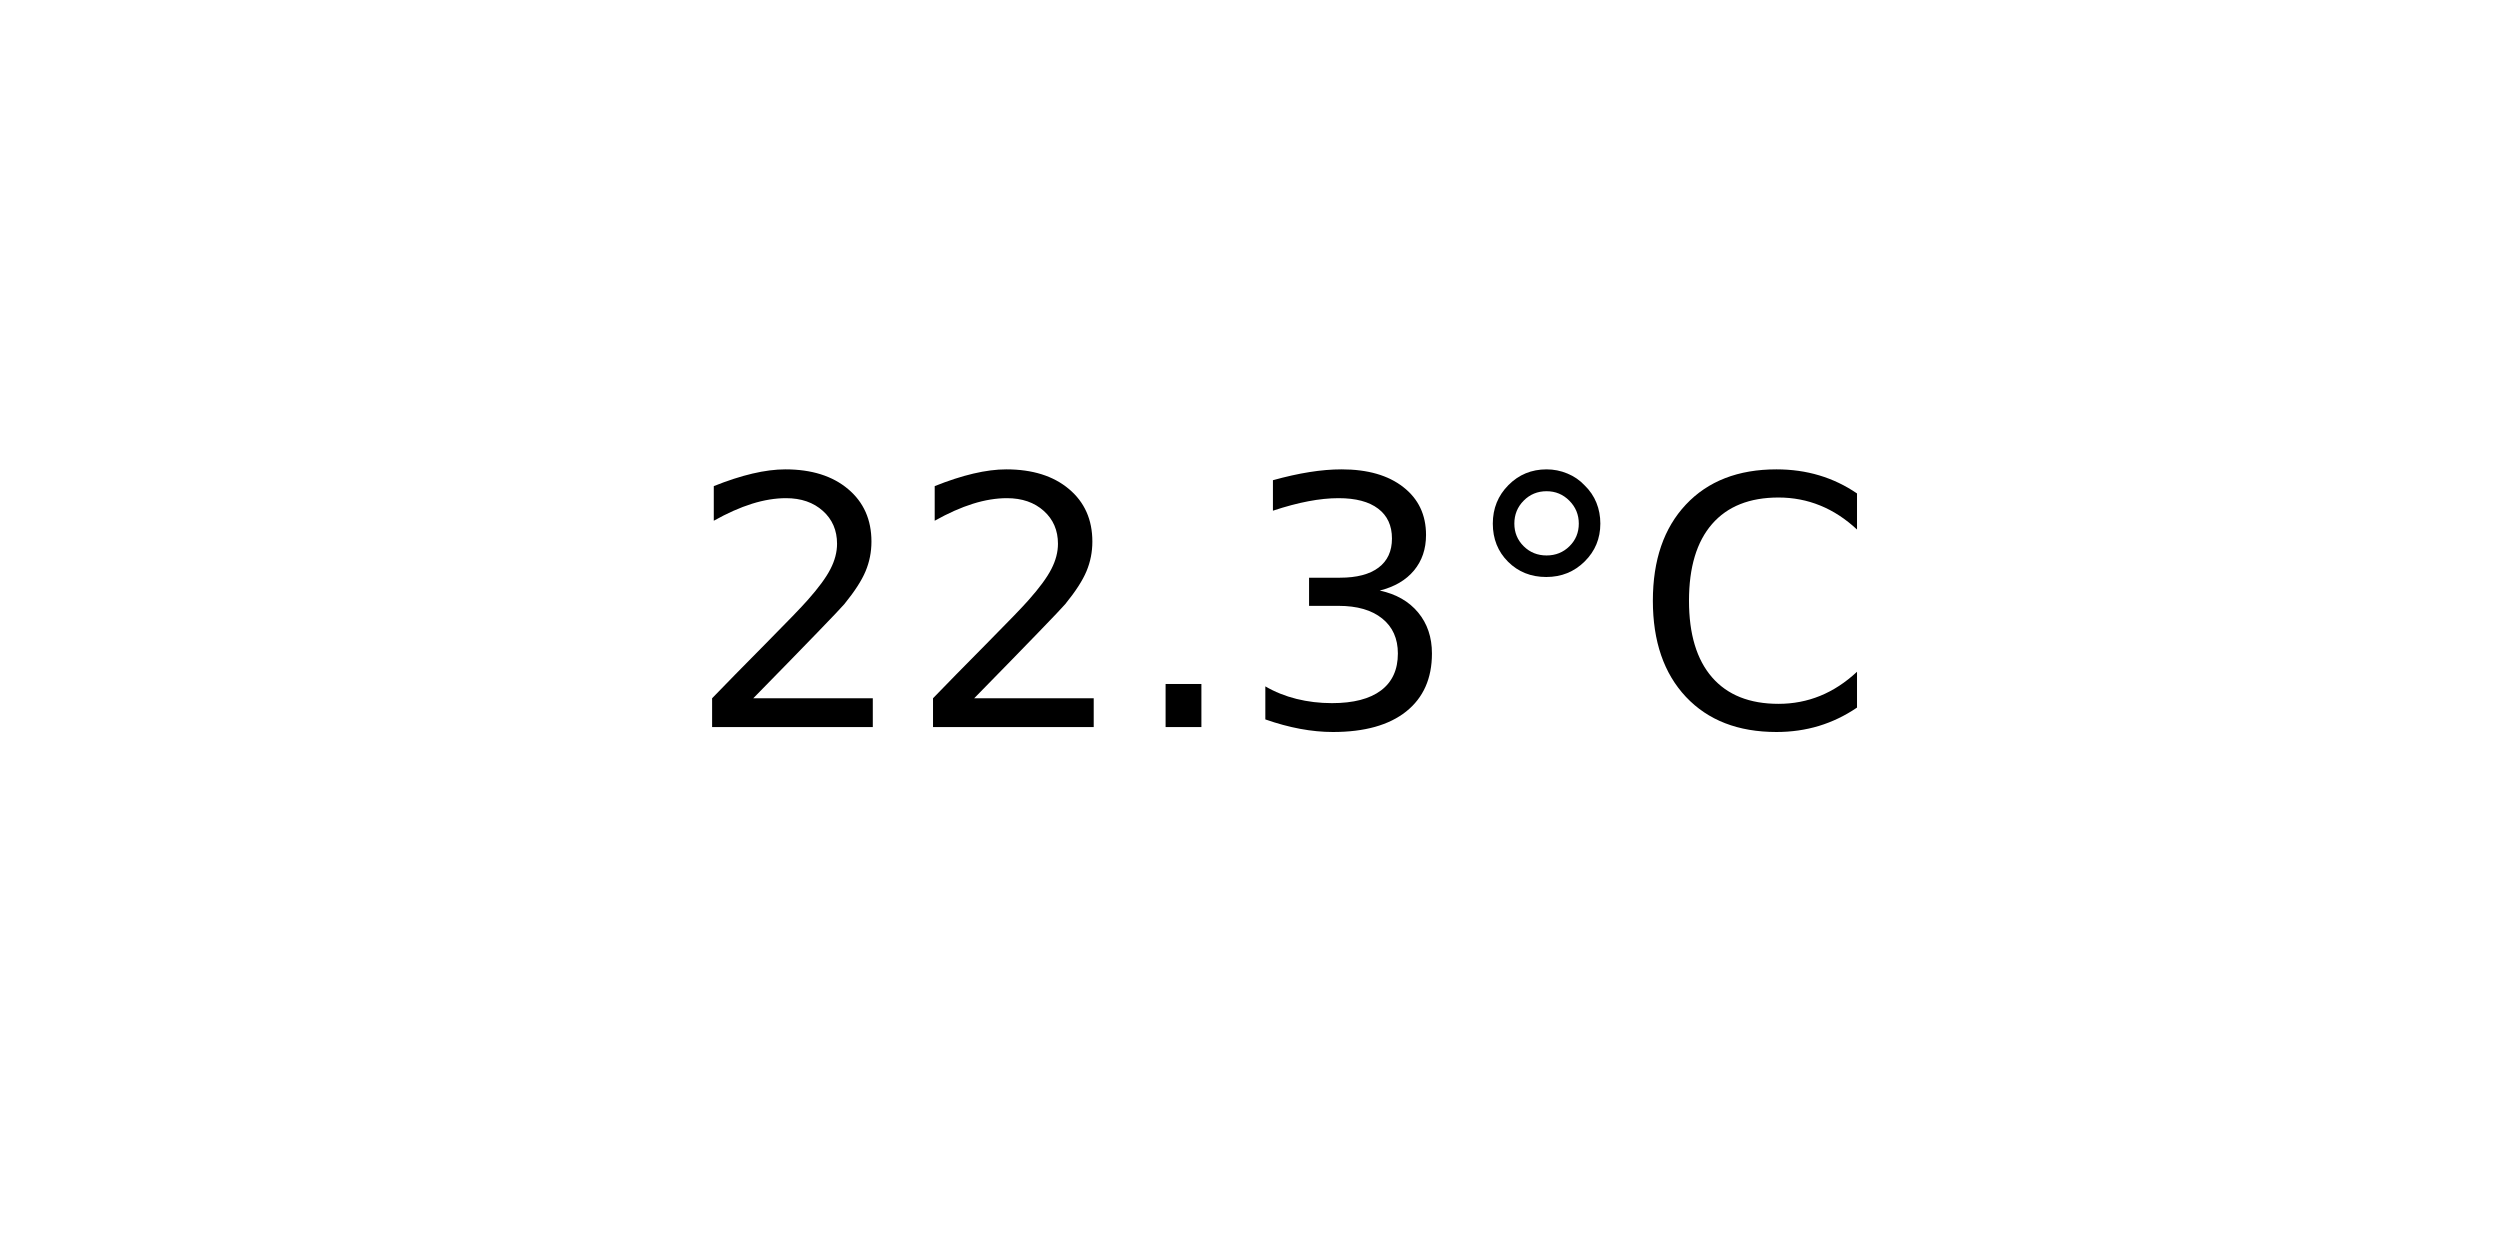
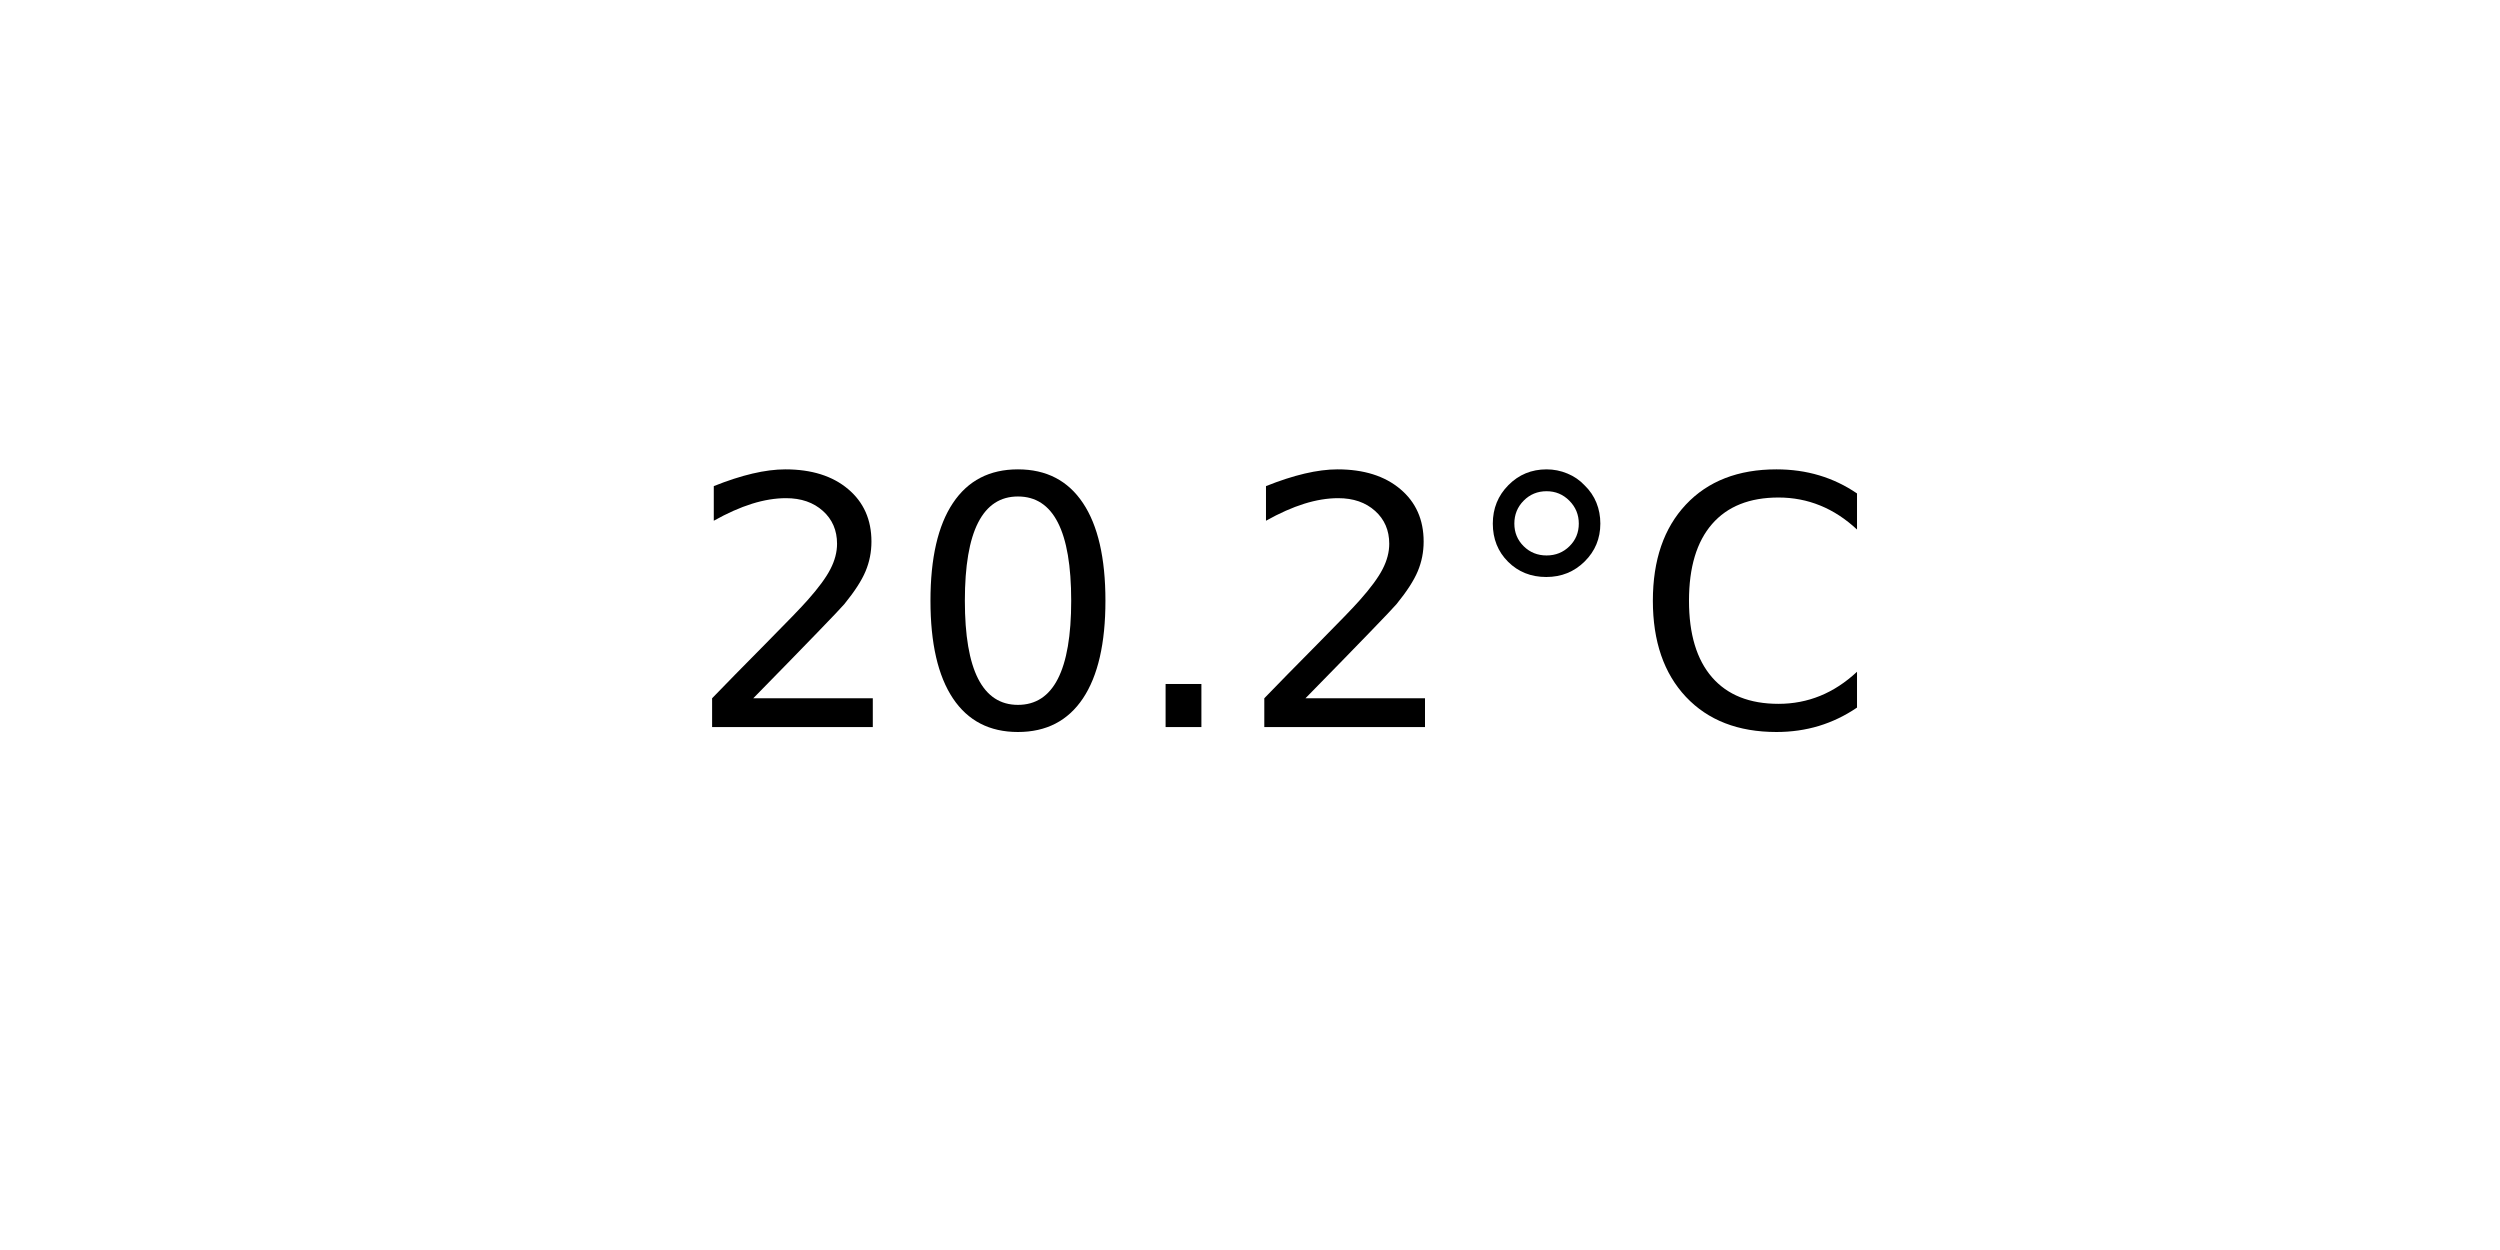
<svg xmlns="http://www.w3.org/2000/svg" xmlns:xlink="http://www.w3.org/1999/xlink" width="72pt" height="36pt" viewBox="0 0 72 36" version="1.1">
  <defs>
    <style type="text/css">*{stroke-linejoin: round; stroke-linecap: butt}</style>
  </defs>
  <g id="figure_1">
    <g id="axes_1">
      <g id="text_1">
        <g transform="translate(19.77578 20.93937) scale(0.1 -0.1)">
          <defs>
            <path id="DejaVuSans-32" d="M 1228 531  L 3431 531  L 3431 0  L 469 0  L 469 531  Q 828 903 1448 1529  Q 2069 2156 2228 2338  Q 2531 2678 2651 2914  Q 2772 3150 2772 3378  Q 2772 3750 2511 3984  Q 2250 4219 1831 4219  Q 1534 4219 1204 4116  Q 875 4013 500 3803  L 500 4441  Q 881 4594 1212 4672  Q 1544 4750 1819 4750  Q 2544 4750 2975 4387  Q 3406 4025 3406 3419  Q 3406 3131 3298 2873  Q 3191 2616 2906 2266  Q 2828 2175 2409 1742  Q 1991 1309 1228 531  z " transform="scale(0.015625)" />
+             <path id="DejaVuSans-30" d="M 2034 4250  Q 1547 4250 1301 3770  Q 1056 3291 1056 2328  Q 1056 1369 1301 889  Q 1547 409 2034 409  Q 2525 409 2770 889  Q 3016 1369 3016 2328  Q 3016 3291 2770 3770  Q 2525 4250 2034 4250  z M 2034 4750  Q 2819 4750 3233 4129  Q 3647 3509 3647 2328  Q 3647 1150 3233 529  Q 2819 -91 2034 -91  Q 1250 -91 836 529  Q 422 1150 422 2328  Q 422 3509 836 4129  Q 1250 4750 2034 4750  z " transform="scale(0.015625)" />
            <path id="DejaVuSans-2e" d="M 684 794  L 1344 794  L 1344 0  L 684 0  L 684 794  z " transform="scale(0.015625)" />
-             <path id="DejaVuSans-33" d="M 2597 2516  Q 3050 2419 3304 2112  Q 3559 1806 3559 1356  Q 3559 666 3084 287  Q 2609 -91 1734 -91  Q 1441 -91 1130 -33  Q 819 25 488 141  L 488 750  Q 750 597 1062 519  Q 1375 441 1716 441  Q 2309 441 2620 675  Q 2931 909 2931 1356  Q 2931 1769 2642 2001  Q 2353 2234 1838 2234  L 1294 2234  L 1294 2753  L 1863 2753  Q 2328 2753 2575 2939  Q 2822 3125 2822 3475  Q 2822 3834 2567 4026  Q 2313 4219 1838 4219  Q 1578 4219 1281 4162  Q 984 4106 628 3988  L 628 4550  Q 988 4650 1302 4700  Q 1616 4750 1894 4750  Q 2613 4750 3031 4423  Q 3450 4097 3450 3541  Q 3450 3153 3228 2886  Q 3006 2619 2597 2516  z " transform="scale(0.015625)" />
            <path id="DejaVuSans-b0" d="M 1600 4347  Q 1350 4347 1178 4173  Q 1006 4000 1006 3750  Q 1006 3503 1178 3333  Q 1350 3163 1600 3163  Q 1850 3163 2022 3333  Q 2194 3503 2194 3750  Q 2194 3997 2020 4172  Q 1847 4347 1600 4347  z M 1600 4750  Q 1800 4750 1984 4673  Q 2169 4597 2303 4453  Q 2447 4313 2519 4134  Q 2591 3956 2591 3750  Q 2591 3338 2302 3052  Q 2013 2766 1594 2766  Q 1172 2766 890 3047  Q 609 3328 609 3750  Q 609 4169 896 4459  Q 1184 4750 1600 4750  z " transform="scale(0.015625)" />
            <path id="DejaVuSans-43" d="M 4122 4306  L 4122 3641  Q 3803 3938 3442 4084  Q 3081 4231 2675 4231  Q 1875 4231 1450 3742  Q 1025 3253 1025 2328  Q 1025 1406 1450 917  Q 1875 428 2675 428  Q 3081 428 3442 575  Q 3803 722 4122 1019  L 4122 359  Q 3791 134 3420 21  Q 3050 -91 2638 -91  Q 1578 -91 968 557  Q 359 1206 359 2328  Q 359 3453 968 4101  Q 1578 4750 2638 4750  Q 3056 4750 3426 4639  Q 3797 4528 4122 4306  z " transform="scale(0.015625)" />
          </defs>
          <use xlink:href="#DejaVuSans-32" />
-           <use xlink:href="#DejaVuSans-32" x="63.623" />
+           <use xlink:href="#DejaVuSans-30" x="63.623" />
          <use xlink:href="#DejaVuSans-2e" x="127.246" />
-           <use xlink:href="#DejaVuSans-33" x="159.033" />
+           <use xlink:href="#DejaVuSans-32" x="159.033" />
          <use xlink:href="#DejaVuSans-b0" x="222.656" />
          <use xlink:href="#DejaVuSans-43" x="272.656" />
        </g>
      </g>
    </g>
  </g>
</svg>
